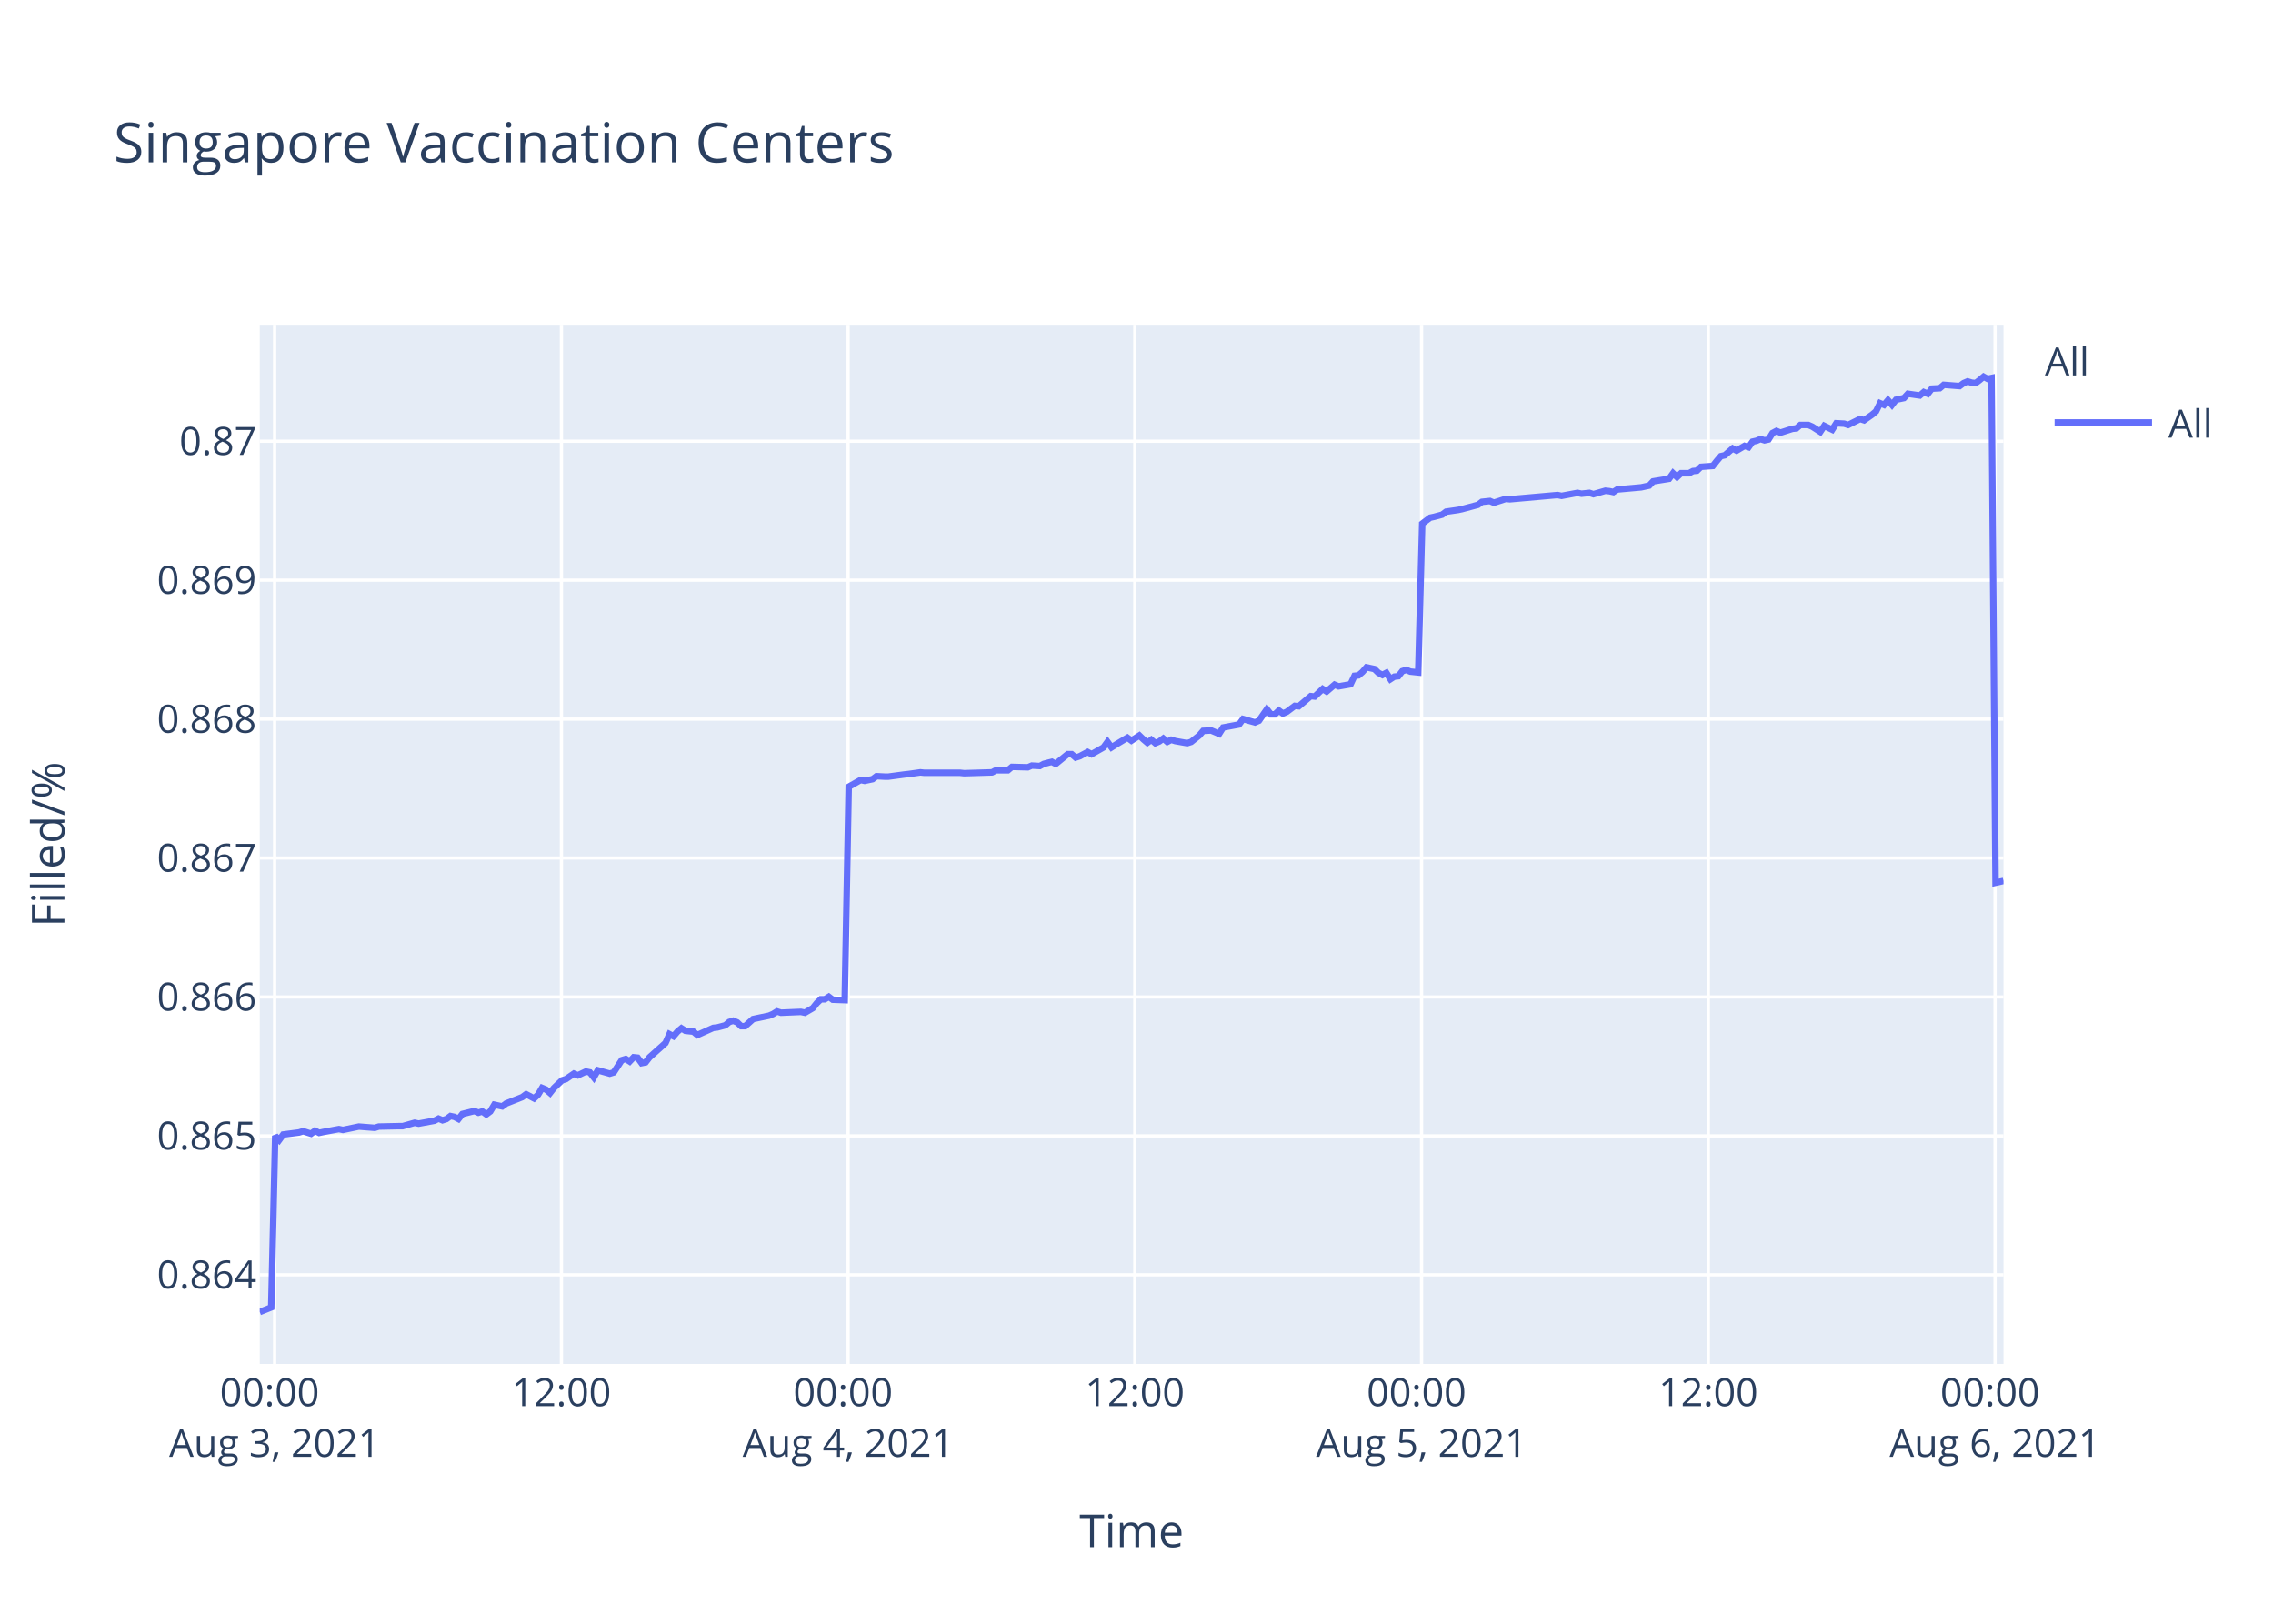
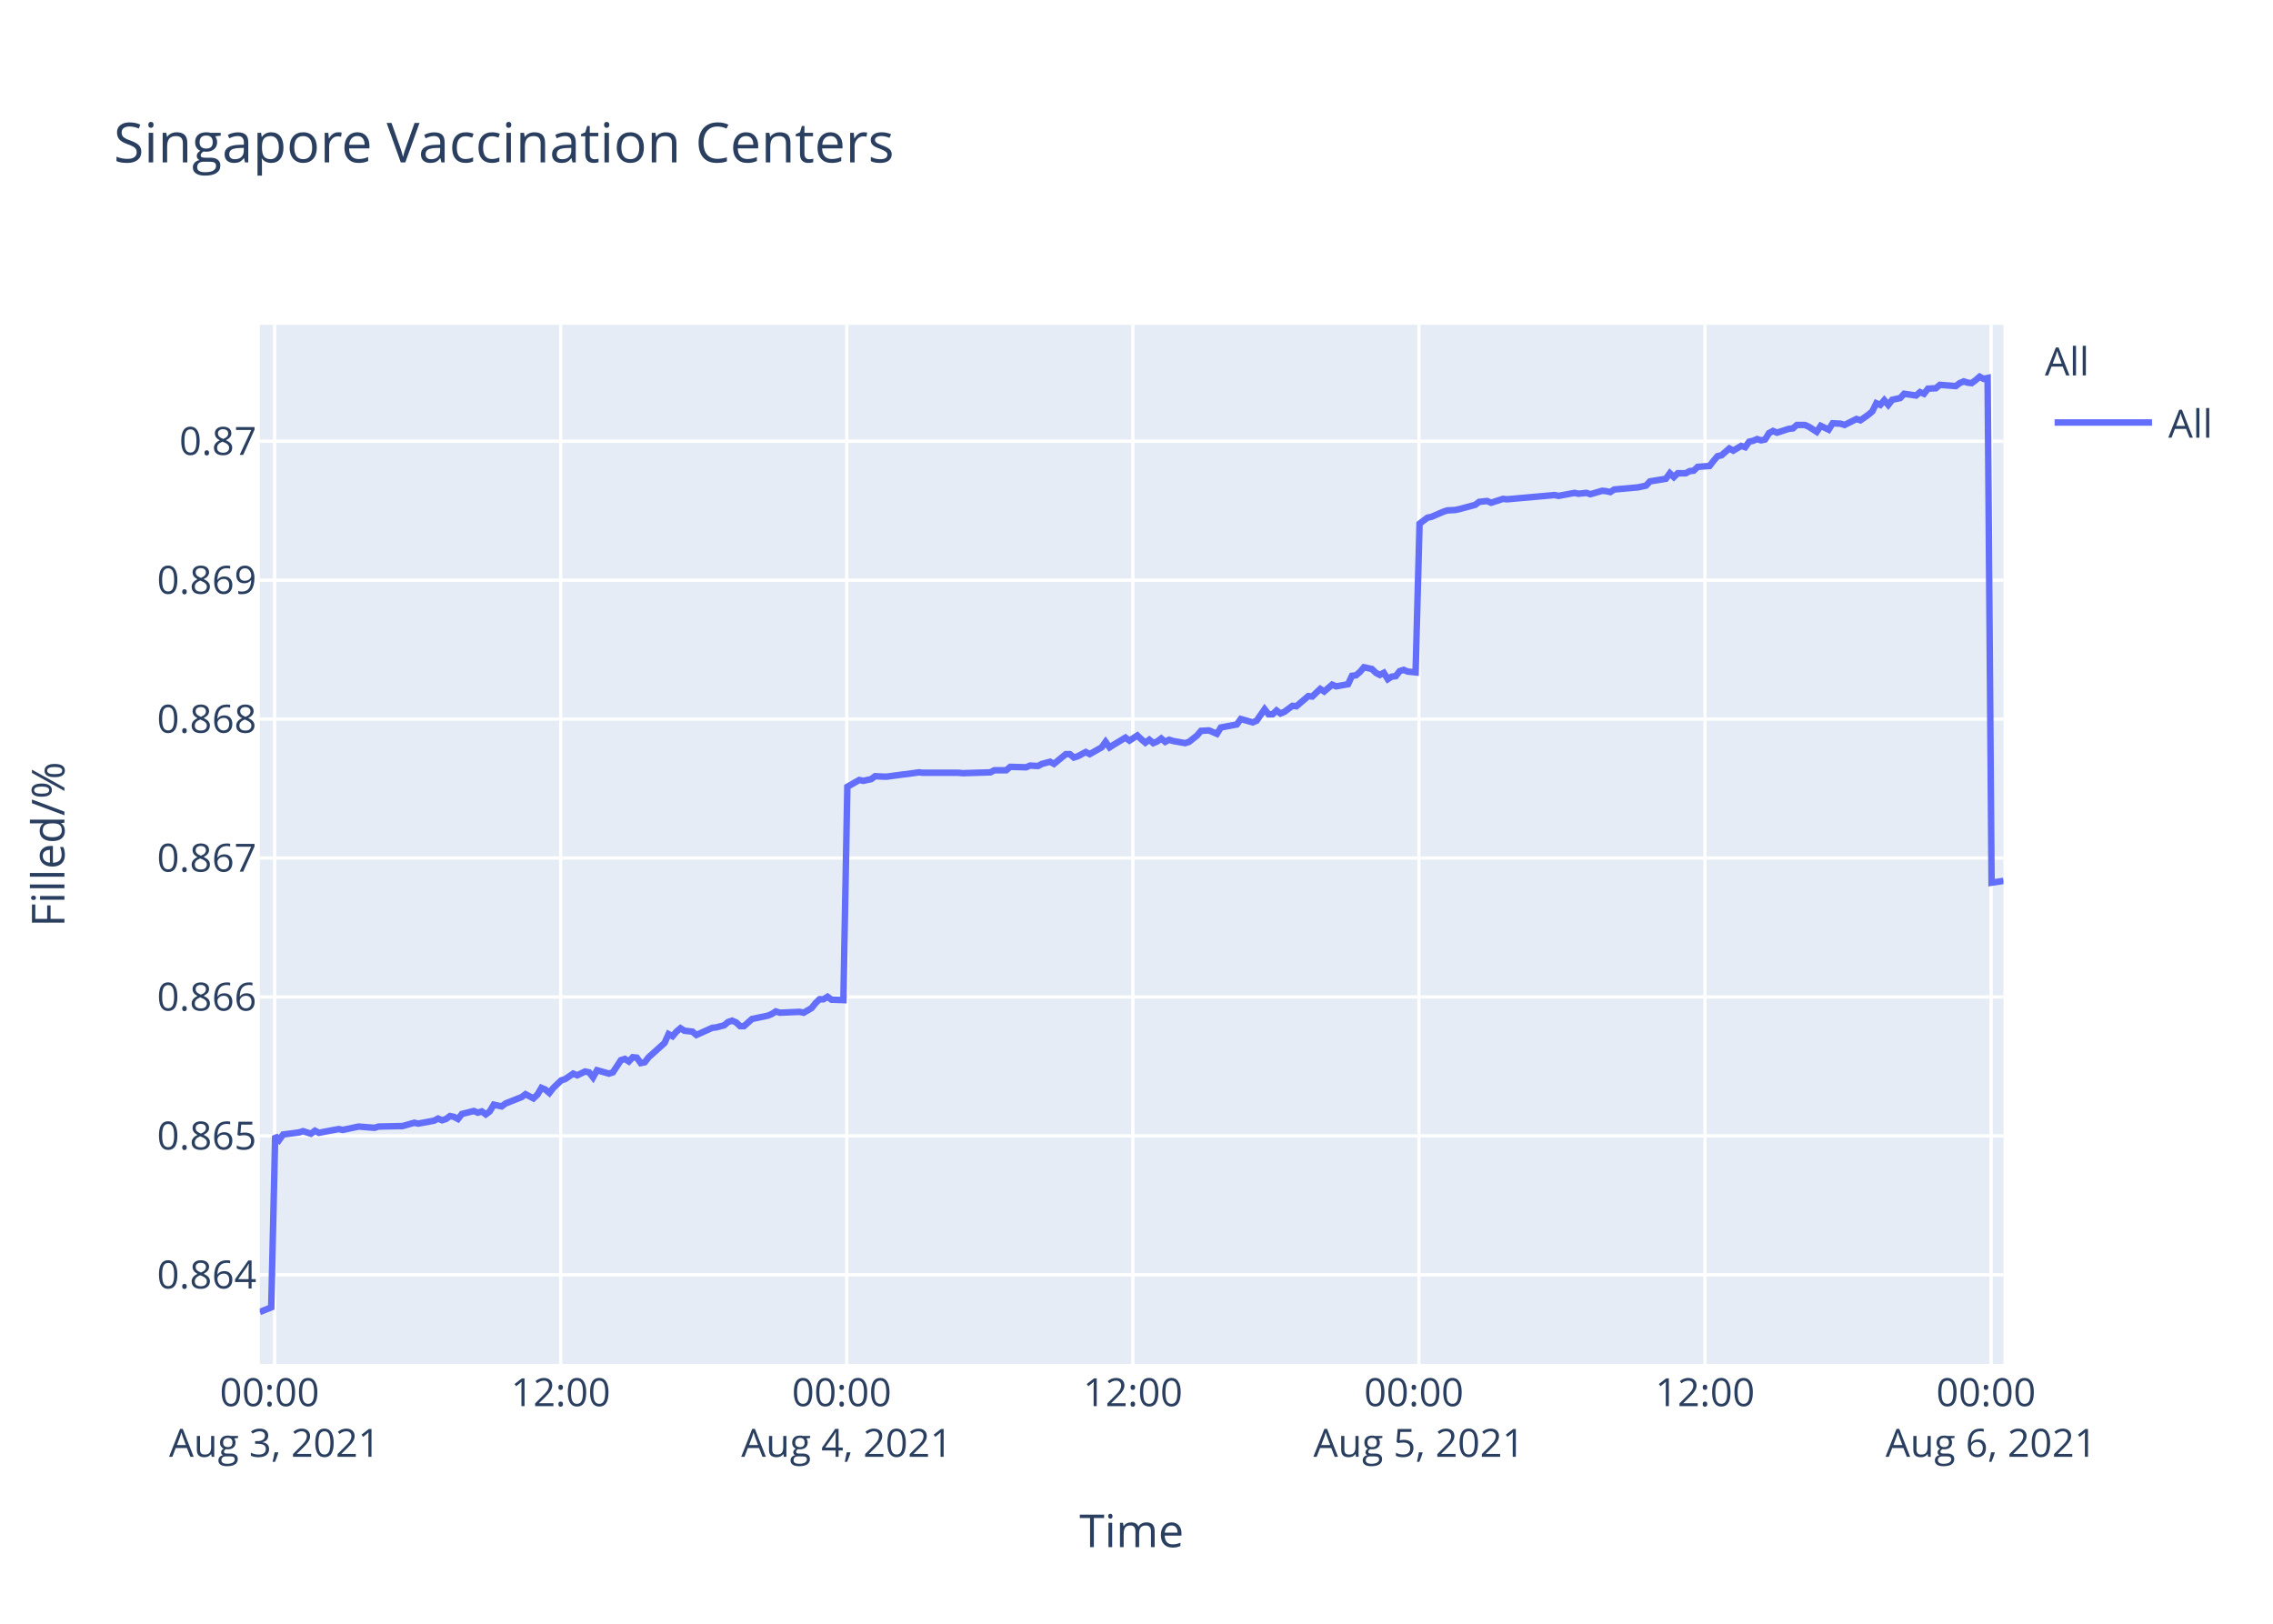
<svg xmlns="http://www.w3.org/2000/svg" class="main-svg" width="700" height="500" style="" viewBox="0 0 700 500">
  <rect x="0" y="0" width="700" height="500" style="fill: rgb(255, 255, 255); fill-opacity: 1;" />
-   <defs id="defs-66eb48">
+   <defs id="defs-34fd44">
    <g class="clips">
-       <clipPath id="clip66eb48xyplot" class="plotclip">
+       <clipPath id="clip34fd44xyplot" class="plotclip">
        <rect width="537" height="320" />
      </clipPath>
-       <clipPath class="axesclip" id="clip66eb48x">
+       <clipPath class="axesclip" id="clip34fd44x">
        <rect x="80" y="0" width="537" height="500" />
      </clipPath>
-       <clipPath class="axesclip" id="clip66eb48y">
+       <clipPath class="axesclip" id="clip34fd44y">
        <rect x="0" y="100" width="700" height="320" />
      </clipPath>
-       <clipPath class="axesclip" id="clip66eb48xy">
+       <clipPath class="axesclip" id="clip34fd44xy">
        <rect x="80" y="100" width="537" height="320" />
      </clipPath>
    </g>
    <g class="gradients" />
  </defs>
  <g class="bglayer">
    <rect class="bg" x="80" y="100" width="537" height="320" style="fill: rgb(229, 236, 246); fill-opacity: 1; stroke-width: 0;" />
  </g>
  <g class="layer-below">
    <g class="imagelayer" />
    <g class="shapelayer" />
  </g>
  <g class="cartesianlayer">
    <g class="subplot xy">
      <g class="layer-subplot">
        <g class="shapelayer" />
        <g class="imagelayer" />
      </g>
      <g class="gridlayer">
        <g class="x">
-           <path class="xgrid crisp" transform="translate(84.58,0)" d="M0,100v320" style="stroke: rgb(255, 255, 255); stroke-opacity: 1; stroke-width: 1px;" />
-           <path class="xgrid crisp" transform="translate(172.89,0)" d="M0,100v320" style="stroke: rgb(255, 255, 255); stroke-opacity: 1; stroke-width: 1px;" />
-           <path class="xgrid crisp" transform="translate(261.19,0)" d="M0,100v320" style="stroke: rgb(255, 255, 255); stroke-opacity: 1; stroke-width: 1px;" />
-           <path class="xgrid crisp" transform="translate(349.49,0)" d="M0,100v320" style="stroke: rgb(255, 255, 255); stroke-opacity: 1; stroke-width: 1px;" />
-           <path class="xgrid crisp" transform="translate(437.79,0)" d="M0,100v320" style="stroke: rgb(255, 255, 255); stroke-opacity: 1; stroke-width: 1px;" />
-           <path class="xgrid crisp" transform="translate(526.1,0)" d="M0,100v320" style="stroke: rgb(255, 255, 255); stroke-opacity: 1; stroke-width: 1px;" />
-           <path class="xgrid crisp" transform="translate(614.4,0)" d="M0,100v320" style="stroke: rgb(255, 255, 255); stroke-opacity: 1; stroke-width: 1px;" />
+           <path class="xgrid crisp" transform="translate(84.57,0)" d="M0,100v320" style="stroke: rgb(255, 255, 255); stroke-opacity: 1; stroke-width: 1px;" />
+           <path class="xgrid crisp" transform="translate(172.67,0)" d="M0,100v320" style="stroke: rgb(255, 255, 255); stroke-opacity: 1; stroke-width: 1px;" />
+           <path class="xgrid crisp" transform="translate(260.77,0)" d="M0,100v320" style="stroke: rgb(255, 255, 255); stroke-opacity: 1; stroke-width: 1px;" />
+           <path class="xgrid crisp" transform="translate(348.88,0)" d="M0,100v320" style="stroke: rgb(255, 255, 255); stroke-opacity: 1; stroke-width: 1px;" />
+           <path class="xgrid crisp" transform="translate(436.98,0)" d="M0,100v320" style="stroke: rgb(255, 255, 255); stroke-opacity: 1; stroke-width: 1px;" />
+           <path class="xgrid crisp" transform="translate(525.08,0)" d="M0,100v320" style="stroke: rgb(255, 255, 255); stroke-opacity: 1; stroke-width: 1px;" />
+           <path class="xgrid crisp" transform="translate(613.18,0)" d="M0,100v320" style="stroke: rgb(255, 255, 255); stroke-opacity: 1; stroke-width: 1px;" />
        </g>
        <g class="y">
          <path class="ygrid crisp" transform="translate(0,392.55)" d="M80,0h537" style="stroke: rgb(255, 255, 255); stroke-opacity: 1; stroke-width: 1px;" />
          <path class="ygrid crisp" transform="translate(0,349.77)" d="M80,0h537" style="stroke: rgb(255, 255, 255); stroke-opacity: 1; stroke-width: 1px;" />
          <path class="ygrid crisp" transform="translate(0,306.99)" d="M80,0h537" style="stroke: rgb(255, 255, 255); stroke-opacity: 1; stroke-width: 1px;" />
          <path class="ygrid crisp" transform="translate(0,264.21)" d="M80,0h537" style="stroke: rgb(255, 255, 255); stroke-opacity: 1; stroke-width: 1px;" />
          <path class="ygrid crisp" transform="translate(0,221.43)" d="M80,0h537" style="stroke: rgb(255, 255, 255); stroke-opacity: 1; stroke-width: 1px;" />
          <path class="ygrid crisp" transform="translate(0,178.65)" d="M80,0h537" style="stroke: rgb(255, 255, 255); stroke-opacity: 1; stroke-width: 1px;" />
          <path class="ygrid crisp" transform="translate(0,135.87)" d="M80,0h537" style="stroke: rgb(255, 255, 255); stroke-opacity: 1; stroke-width: 1px;" />
        </g>
      </g>
      <g class="zerolinelayer" />
      <path class="xlines-below" />
      <path class="ylines-below" />
      <g class="overlines-below" />
      <g class="xaxislayer-below" />
      <g class="yaxislayer-below" />
      <g class="overaxes-below" />
-       <g class="plot" transform="translate(80,100)" clip-path="url('#clip66eb48xyplot')">
+       <g class="plot" transform="translate(80,100)" clip-path="url('#clip34fd44xyplot')">
        <g class="scatterlayer mlayer">
-           <g class="trace scatter traceb48dbb" style="stroke-miterlimit: 2; opacity: 1;">
+           <g class="trace scatter traceef32b2" style="stroke-miterlimit: 2; opacity: 1;">
            <g class="fills" />
            <g class="errorbars" />
            <g class="lines">
-               <path class="js-line" d="M0,304L3.53,302.59L4.76,249.74L5.99,251.04L7.22,249.35L12.12,248.71L13.35,248.32L15.8,249.1L17.03,248.19L18.29,248.84L19.48,248.58L24.38,247.67L25.61,247.93L29.29,247.16L30.52,246.9L35.42,247.29L36.65,246.9L42.78,246.77L44,246.77L47.69,245.73L48.92,245.99L53.81,245.09L55.04,244.44L56.27,244.96L57.5,244.57L58.72,243.66L59.95,243.92L61.18,244.57L62.4,243.02L66.08,242.11L67.31,242.63L68.53,242.24L69.76,243.15L70.98,242.24L72.22,240.17L74.66,240.69L75.89,239.78L80.8,237.84L82.03,236.94L84.47,238.23L85.71,237.07L86.93,235L88.16,235.51L89.38,236.55L90.6,235L93.06,232.67L94.29,232.28L96.74,230.6L97.97,231.12L100.42,229.95L101.65,230.21L102.87,231.76L104.1,229.56L107.78,230.6L109.01,230.21L111.46,226.46L112.69,226.07L113.91,226.85L115.14,225.55L116.36,225.68L117.59,227.36L118.82,227.11L120.04,225.55L124.95,221.16L126.17,218.44L127.4,219.09L128.63,217.66L129.86,216.63L131.08,217.4L133.53,217.66L134.76,218.7L139.67,216.5L140.89,216.37L143.35,215.72L144.58,214.69L145.8,214.3L147.03,214.82L148.26,215.98L149.47,215.98L151.93,213.78L153.16,213.52L156.84,212.75L158.06,212.23L159.29,211.45L160.52,211.84L166.65,211.58L167.88,211.84L170.32,210.42L171.56,208.87L172.78,207.7L174.01,207.7L175.24,206.93L176.46,207.83L180.14,207.96L181.37,142.27L185.05,140.18L186.28,140.44L188.73,139.92L189.95,139.01L192.4,139.14L193.63,139.14L198.54,138.48L199.76,138.35L203.44,137.83L204.67,137.96L215.7,137.96L216.93,138.09L225.51,137.83L226.74,137.18L230.42,137.18L231.65,136.14L236.55,136.27L237.78,135.74L240.23,135.88L241.45,135.22L243.91,134.57L245.14,135.22L248.81,132.22L250.04,132.22L251.27,133.27L252.49,132.88L254.95,131.57L256.18,132.22L259.85,130.14L261.08,128.44L262.31,130.14L263.53,129.35L267.21,127.14L268.44,128.05L270.89,126.48L272.11,127.66L273.34,128.7L274.57,127.79L275.8,128.83L277.02,128.31L278.25,127.4L279.47,128.44L280.7,127.79L281.93,128.18L285.61,128.83L286.84,128.44L289.31,126.48L290.53,125.05L292.98,124.92L294.21,125.44L295.44,125.96L296.67,124.01L301.57,123.09L302.8,121.4L306.48,122.44L307.7,121.92L310.15,118.4L311.38,119.96L312.61,119.96L313.84,118.79L315.06,119.7L316.29,119.18L318.74,117.35L319.97,117.48L323.65,114.35L324.87,114.48L327.33,112.14L328.55,112.92L331,110.83L332.23,111.35L335.91,110.7L337.14,108.09L338.36,107.96L339.58,106.92L340.82,105.48L342.04,105.74L343.27,106L344.49,107.18L345.73,107.83L346.95,107.18L348.19,109.13L349.4,108.35L350.63,108.22L351.85,106.66L353.08,106.27L354.31,106.79L356.76,107.05L357.99,61.25L360.44,59.41L361.66,59.15L364.12,58.49L365.35,57.57L369.02,57.04L370.25,56.78L375.15,55.46L376.38,54.54L378.84,54.28L380.06,54.81L383.74,53.62L384.97,53.75L399.68,52.44L400.91,52.7L405.82,51.78L407.04,52.04L409.49,51.78L410.72,52.18L414.4,51.12L415.62,51.25L416.86,51.52L418.07,50.73L425.43,50.07L427.88,49.54L429.11,48.23L431.56,47.83L434.01,47.44L435.24,45.73L436.47,46.91L437.7,45.73L440.15,45.73L441.37,45.07L442.61,44.94L443.83,43.76L447.5,43.49L448.74,41.91L449.96,40.47L451.18,40.2L453.6,38.1L454.82,38.76L457.27,37.31L458.5,37.71L459.73,36L460.95,35.73L462.18,35.21L463.41,35.6L464.64,35.34L465.86,33.36L467.09,32.71L468.31,33.23L470.77,32.44L472,32.05L473.22,31.92L474.45,30.86L476.9,30.86L478.12,31.39L480.58,32.97L481.81,31.13L484.26,32.31L485.51,30.34L487.94,30.47L489.17,30.86L492.85,29.02L494.08,29.42L496.52,27.71L497.75,26.66L498.98,24.16L500.21,24.68L501.43,23.24L502.66,24.68L503.88,23.1L505.11,22.84L506.34,22.58L507.56,21.26L511.24,21.79L512.46,20.74L513.69,21.26L514.92,19.68L517.37,19.55L518.6,18.5L523.5,18.89L524.73,17.97L525.95,17.45L527.19,17.84L528.42,17.97L529.64,17.05L530.87,16L532.09,16.66L533.32,16.39L534.55,171.81L537,171.26" style="vector-effect: non-scaling-stroke; fill: none; stroke: rgb(99, 110, 250); stroke-opacity: 1; stroke-width: 2px; opacity: 1;" />
+               <path class="js-line" d="M0,304L3.53,302.59L4.75,249.74L5.98,251.04L7.2,249.35L12.09,248.71L13.31,248.32L15.77,249.1L16.99,248.19L18.24,248.84L19.44,248.58L24.33,247.67L25.56,247.93L29.23,247.16L30.45,246.9L35.34,247.29L36.57,246.9L42.68,246.77L43.9,246.77L47.58,245.73L48.81,245.99L53.69,245.09L54.91,244.44L56.14,244.96L57.37,244.57L58.59,243.66L59.81,243.92L61.04,244.57L62.26,243.02L65.93,242.11L67.15,242.63L68.38,242.24L69.6,243.15L70.82,242.24L72.05,240.17L74.49,240.69L75.72,239.78L80.62,237.84L81.84,236.94L84.28,238.23L85.51,237.07L86.73,235L87.95,235.51L89.18,236.55L90.4,235L92.85,232.67L94.07,232.28L96.52,230.6L97.75,231.12L100.19,229.95L101.42,230.21L102.64,231.76L103.86,229.56L107.54,230.6L108.76,230.21L111.21,226.46L112.43,226.07L113.65,226.85L114.88,225.55L116.1,225.68L117.32,227.36L118.55,227.11L119.77,225.55L124.66,221.16L125.89,218.44L127.11,219.09L128.33,217.66L129.56,216.63L130.78,217.4L133.23,217.66L134.45,218.7L139.36,216.5L140.57,216.37L143.02,215.72L144.25,214.69L145.47,214.3L146.69,214.82L147.92,215.98L149.13,215.98L151.59,213.78L152.81,213.52L156.48,212.75L157.7,212.23L158.93,211.45L160.15,211.84L166.27,211.58L167.5,211.84L169.94,210.42L171.17,208.87L172.39,207.7L173.61,207.7L174.84,206.93L176.06,207.83L179.73,207.96L180.95,142.27L184.62,140.18L185.85,140.44L188.3,139.92L189.52,139.01L191.97,139.14L193.19,139.14L198.08,138.48L199.3,138.35L202.98,137.83L204.2,137.96L215.21,137.96L216.44,138.09L225,137.83L226.23,137.18L229.89,137.18L231.12,136.14L236.01,136.27L237.24,135.74L239.68,135.88L240.9,135.22L243.36,134.57L244.58,135.22L248.25,132.22L249.47,132.22L250.7,133.27L251.92,132.88L254.37,131.57L255.59,132.22L259.26,130.14L260.48,128.44L261.71,130.14L262.93,129.35L266.6,127.14L267.83,128.05L270.27,126.48L271.49,127.66L272.72,128.7L273.94,127.79L275.17,128.83L276.39,128.31L277.61,127.4L278.84,128.44L280.06,127.79L281.28,128.18L284.96,128.83L286.18,128.44L288.65,126.48L289.87,125.05L292.31,124.92L293.54,125.44L294.76,125.96L295.99,124.01L300.89,123.09L302.11,121.4L305.78,122.44L307,121.92L309.45,118.4L310.67,119.96L311.9,119.96L313.12,118.79L314.34,119.7L315.56,119.18L318.02,117.35L319.24,117.48L322.91,114.35L324.13,114.48L326.58,112.14L327.8,112.92L330.25,110.83L331.48,111.35L335.14,110.7L336.37,108.09L337.59,107.96L338.81,106.92L340.04,105.48L341.26,105.74L342.49,106L343.71,107.18L344.94,107.83L346.16,107.18L347.39,109.13L348.61,108.35L349.83,108.22L351.05,106.66L352.28,106.27L353.5,106.79L355.95,107.05L357.17,61.25L359.61,59.41L360.84,59.15L364.51,57.57L365.73,57.17L368.18,57.04L369.4,56.78L374.3,55.46L375.52,54.54L377.98,54.28L379.2,54.81L382.87,53.62L384.09,53.75L398.77,52.44L399.99,52.7L404.89,51.78L406.12,52.04L408.56,51.78L409.78,52.18L413.45,51.12L414.67,51.25L415.91,51.52L417.12,50.73L424.46,50.07L426.91,49.54L428.13,48.23L430.58,47.83L433.02,47.44L434.25,45.73L435.48,46.91L436.7,45.73L439.15,45.73L440.37,45.07L441.6,44.94L442.82,43.76L446.48,43.49L447.71,41.91L448.94,40.47L450.16,40.2L452.57,38.1L453.78,38.76L456.23,37.31L457.46,37.71L458.68,36L459.9,35.73L461.13,35.21L462.35,35.6L463.58,35.34L464.8,33.36L466.03,32.71L467.25,33.23L469.69,32.44L470.92,32.05L472.15,31.92L473.37,30.86L475.81,30.86L477.03,31.39L479.48,32.97L480.72,31.13L483.16,32.31L484.4,30.34L486.83,30.47L488.06,30.86L491.72,29.02L492.95,29.42L495.39,27.71L496.62,26.66L497.84,24.16L499.07,24.68L500.29,23.24L501.51,24.68L502.73,23.1L503.96,22.84L505.19,22.58L506.41,21.26L510.08,21.79L511.3,20.74L512.52,21.26L513.75,19.68L516.19,19.55L517.42,18.5L522.31,18.89L523.53,17.97L524.76,17.45L525.99,17.84L527.21,17.97L528.43,17.05L529.66,16L530.87,16.66L532.11,16.39L533.33,171.81L537,171.26" style="vector-effect: non-scaling-stroke; fill: none; stroke: rgb(99, 110, 250); stroke-opacity: 1; stroke-width: 2px; opacity: 1;" />
            </g>
            <g class="points" />
            <g class="text" />
          </g>
        </g>
      </g>
      <g class="overplot" />
      <path class="xlines-above crisp" d="M0,0" style="fill: none;" />
      <path class="ylines-above crisp" d="M0,0" style="fill: none;" />
      <g class="overlines-above" />
      <g class="xaxislayer-above">
        <g class="xtick">
-           <text text-anchor="middle" x="0" y="433" transform="translate(84.58,0)" style="font-family: 'Open Sans', verdana, arial, sans-serif; font-size: 12px; fill: rgb(42, 63, 95); fill-opacity: 1; white-space: pre;">
+           <text text-anchor="middle" x="0" y="433" transform="translate(84.57,0)" style="font-family: 'Open Sans', verdana, arial, sans-serif; font-size: 12px; fill: rgb(42, 63, 95); fill-opacity: 1; white-space: pre;">
            <tspan class="line" dy="0em" x="0" y="433">00:00</tspan>
            <tspan class="line" dy="1.3em" x="0" y="433">Aug 3, 2021</tspan>
          </text>
        </g>
        <g class="xtick">
-           <text text-anchor="middle" x="0" y="433" transform="translate(172.89,0)" style="font-family: 'Open Sans', verdana, arial, sans-serif; font-size: 12px; fill: rgb(42, 63, 95); fill-opacity: 1; white-space: pre;">12:00</text>
+           <text text-anchor="middle" x="0" y="433" transform="translate(172.67,0)" style="font-family: 'Open Sans', verdana, arial, sans-serif; font-size: 12px; fill: rgb(42, 63, 95); fill-opacity: 1; white-space: pre;">12:00</text>
        </g>
        <g class="xtick">
-           <text text-anchor="middle" x="0" y="433" transform="translate(261.19,0)" style="font-family: 'Open Sans', verdana, arial, sans-serif; font-size: 12px; fill: rgb(42, 63, 95); fill-opacity: 1; white-space: pre;">
+           <text text-anchor="middle" x="0" y="433" transform="translate(260.77,0)" style="font-family: 'Open Sans', verdana, arial, sans-serif; font-size: 12px; fill: rgb(42, 63, 95); fill-opacity: 1; white-space: pre;">
            <tspan class="line" dy="0em" x="0" y="433">00:00</tspan>
            <tspan class="line" dy="1.3em" x="0" y="433">Aug 4, 2021</tspan>
          </text>
        </g>
        <g class="xtick">
-           <text text-anchor="middle" x="0" y="433" transform="translate(349.49,0)" style="font-family: 'Open Sans', verdana, arial, sans-serif; font-size: 12px; fill: rgb(42, 63, 95); fill-opacity: 1; white-space: pre;">12:00</text>
+           <text text-anchor="middle" x="0" y="433" transform="translate(348.88,0)" style="font-family: 'Open Sans', verdana, arial, sans-serif; font-size: 12px; fill: rgb(42, 63, 95); fill-opacity: 1; white-space: pre;">12:00</text>
        </g>
        <g class="xtick">
-           <text text-anchor="middle" x="0" y="433" transform="translate(437.79,0)" style="font-family: 'Open Sans', verdana, arial, sans-serif; font-size: 12px; fill: rgb(42, 63, 95); fill-opacity: 1; white-space: pre;">
+           <text text-anchor="middle" x="0" y="433" transform="translate(436.98,0)" style="font-family: 'Open Sans', verdana, arial, sans-serif; font-size: 12px; fill: rgb(42, 63, 95); fill-opacity: 1; white-space: pre;">
            <tspan class="line" dy="0em" x="0" y="433">00:00</tspan>
            <tspan class="line" dy="1.3em" x="0" y="433">Aug 5, 2021</tspan>
          </text>
        </g>
        <g class="xtick">
-           <text text-anchor="middle" x="0" y="433" transform="translate(526.1,0)" style="font-family: 'Open Sans', verdana, arial, sans-serif; font-size: 12px; fill: rgb(42, 63, 95); fill-opacity: 1; white-space: pre;">12:00</text>
+           <text text-anchor="middle" x="0" y="433" transform="translate(525.08,0)" style="font-family: 'Open Sans', verdana, arial, sans-serif; font-size: 12px; fill: rgb(42, 63, 95); fill-opacity: 1; white-space: pre;">12:00</text>
        </g>
        <g class="xtick">
-           <text text-anchor="middle" x="0" y="433" transform="translate(614.4,0)" style="font-family: 'Open Sans', verdana, arial, sans-serif; font-size: 12px; fill: rgb(42, 63, 95); fill-opacity: 1; white-space: pre;">
+           <text text-anchor="middle" x="0" y="433" transform="translate(613.18,0)" style="font-family: 'Open Sans', verdana, arial, sans-serif; font-size: 12px; fill: rgb(42, 63, 95); fill-opacity: 1; white-space: pre;">
            <tspan class="line" dy="0em" x="0" y="433">00:00</tspan>
            <tspan class="line" dy="1.3em" x="0" y="433">Aug 6, 2021</tspan>
          </text>
        </g>
      </g>
      <g class="yaxislayer-above">
        <g class="ytick">
          <text text-anchor="end" x="79" y="4.2" transform="translate(0,392.55)" style="font-family: 'Open Sans', verdana, arial, sans-serif; font-size: 12px; fill: rgb(42, 63, 95); fill-opacity: 1; white-space: pre;">0.864</text>
        </g>
        <g class="ytick">
          <text text-anchor="end" x="79" y="4.2" transform="translate(0,349.77)" style="font-family: 'Open Sans', verdana, arial, sans-serif; font-size: 12px; fill: rgb(42, 63, 95); fill-opacity: 1; white-space: pre;">0.865</text>
        </g>
        <g class="ytick">
          <text text-anchor="end" x="79" y="4.2" transform="translate(0,306.99)" style="font-family: 'Open Sans', verdana, arial, sans-serif; font-size: 12px; fill: rgb(42, 63, 95); fill-opacity: 1; white-space: pre;">0.866</text>
        </g>
        <g class="ytick">
          <text text-anchor="end" x="79" y="4.2" transform="translate(0,264.21)" style="font-family: 'Open Sans', verdana, arial, sans-serif; font-size: 12px; fill: rgb(42, 63, 95); fill-opacity: 1; white-space: pre;">0.867</text>
        </g>
        <g class="ytick">
          <text text-anchor="end" x="79" y="4.2" transform="translate(0,221.43)" style="font-family: 'Open Sans', verdana, arial, sans-serif; font-size: 12px; fill: rgb(42, 63, 95); fill-opacity: 1; white-space: pre;">0.868</text>
        </g>
        <g class="ytick">
          <text text-anchor="end" x="79" y="4.2" transform="translate(0,178.65)" style="font-family: 'Open Sans', verdana, arial, sans-serif; font-size: 12px; fill: rgb(42, 63, 95); fill-opacity: 1; white-space: pre;">0.869</text>
        </g>
        <g class="ytick">
          <text text-anchor="end" x="79" y="4.2" transform="translate(0,135.87)" style="font-family: 'Open Sans', verdana, arial, sans-serif; font-size: 12px; fill: rgb(42, 63, 95); fill-opacity: 1; white-space: pre;">0.87</text>
        </g>
      </g>
      <g class="overaxes-above" />
    </g>
  </g>
  <g class="polarlayer" />
  <g class="ternarylayer" />
  <g class="geolayer" />
  <g class="funnelarealayer" />
  <g class="pielayer" />
  <g class="treemaplayer" />
  <g class="sunburstlayer" />
  <g class="glimages" />
-   <defs id="topdefs-66eb48">
+   <defs id="topdefs-34fd44">
    <g class="clips" />
-     <clipPath id="legend66eb48">
+     <clipPath id="legend34fd44">
      <rect width="60" height="45" x="0" y="0" />
    </clipPath>
  </defs>
  <g class="layer-above">
    <g class="imagelayer" />
    <g class="shapelayer" />
  </g>
  <g class="infolayer">
    <g class="legend" pointer-events="all" transform="translate(627.74,100)">
      <rect class="bg" shape-rendering="crispEdges" width="60" height="45" x="0" y="0" style="stroke: rgb(68, 68, 68); stroke-opacity: 1; fill: rgb(255, 255, 255); fill-opacity: 1; stroke-width: 0px;" />
-       <g class="scrollbox" transform="" clip-path="url('#legend66eb48')">
+       <g class="scrollbox" transform="" clip-path="url('#legend34fd44')">
        <text class="legendtitletext" text-anchor="start" x="2" y="15.6" style="font-family: 'Open Sans', verdana, arial, sans-serif; font-size: 12px; fill: rgb(42, 63, 95); fill-opacity: 1; white-space: pre;">All</text>
        <g class="groups" transform="">
          <g class="traces" transform="translate(0,30.1)" style="opacity: 1;">
            <text class="legendtext" text-anchor="start" x="40" y="4.68" style="font-family: 'Open Sans', verdana, arial, sans-serif; font-size: 12px; fill: rgb(42, 63, 95); fill-opacity: 1; white-space: pre;">All</text>
            <g class="layers" style="opacity: 1;">
              <g class="legendfill" />
              <g class="legendlines">
                <path class="js-line" d="M5,0h30" style="fill: none; stroke: rgb(99, 110, 250); stroke-opacity: 1; stroke-width: 2px;" />
              </g>
              <g class="legendsymbols">
                <g class="legendpoints" />
              </g>
            </g>
            <rect class="legendtoggle" x="0" y="-9.5" width="54.891" height="19" style="fill: rgb(0, 0, 0); fill-opacity: 0;" />
          </g>
        </g>
      </g>
      <rect class="scrollbar" rx="20" ry="3" width="0" height="0" x="0" y="0" style="fill: rgb(128, 139, 164); fill-opacity: 1;" />
    </g>
    <g class="g-gtitle">
      <text class="gtitle" x="35" y="50" text-anchor="start" dy="0em" style="font-family: 'Open Sans', verdana, arial, sans-serif; font-size: 17px; fill: rgb(42, 63, 95); opacity: 1; font-weight: normal; white-space: pre;">Singapore Vaccination Centers</text>
    </g>
    <g class="g-xtitle">
      <text class="xtitle" x="348.5" y="476.409" text-anchor="middle" style="font-family: 'Open Sans', verdana, arial, sans-serif; font-size: 14px; fill: rgb(42, 63, 95); opacity: 1; font-weight: normal; white-space: pre;">Time</text>
    </g>
    <g class="g-ytitle">
      <text class="ytitle" transform="rotate(-90,19.84063,260)" x="19.841" y="260" text-anchor="middle" style="font-family: 'Open Sans', verdana, arial, sans-serif; font-size: 14px; fill: rgb(42, 63, 95); opacity: 1; font-weight: normal; white-space: pre;">Filled/%</text>
    </g>
  </g>
</svg>
